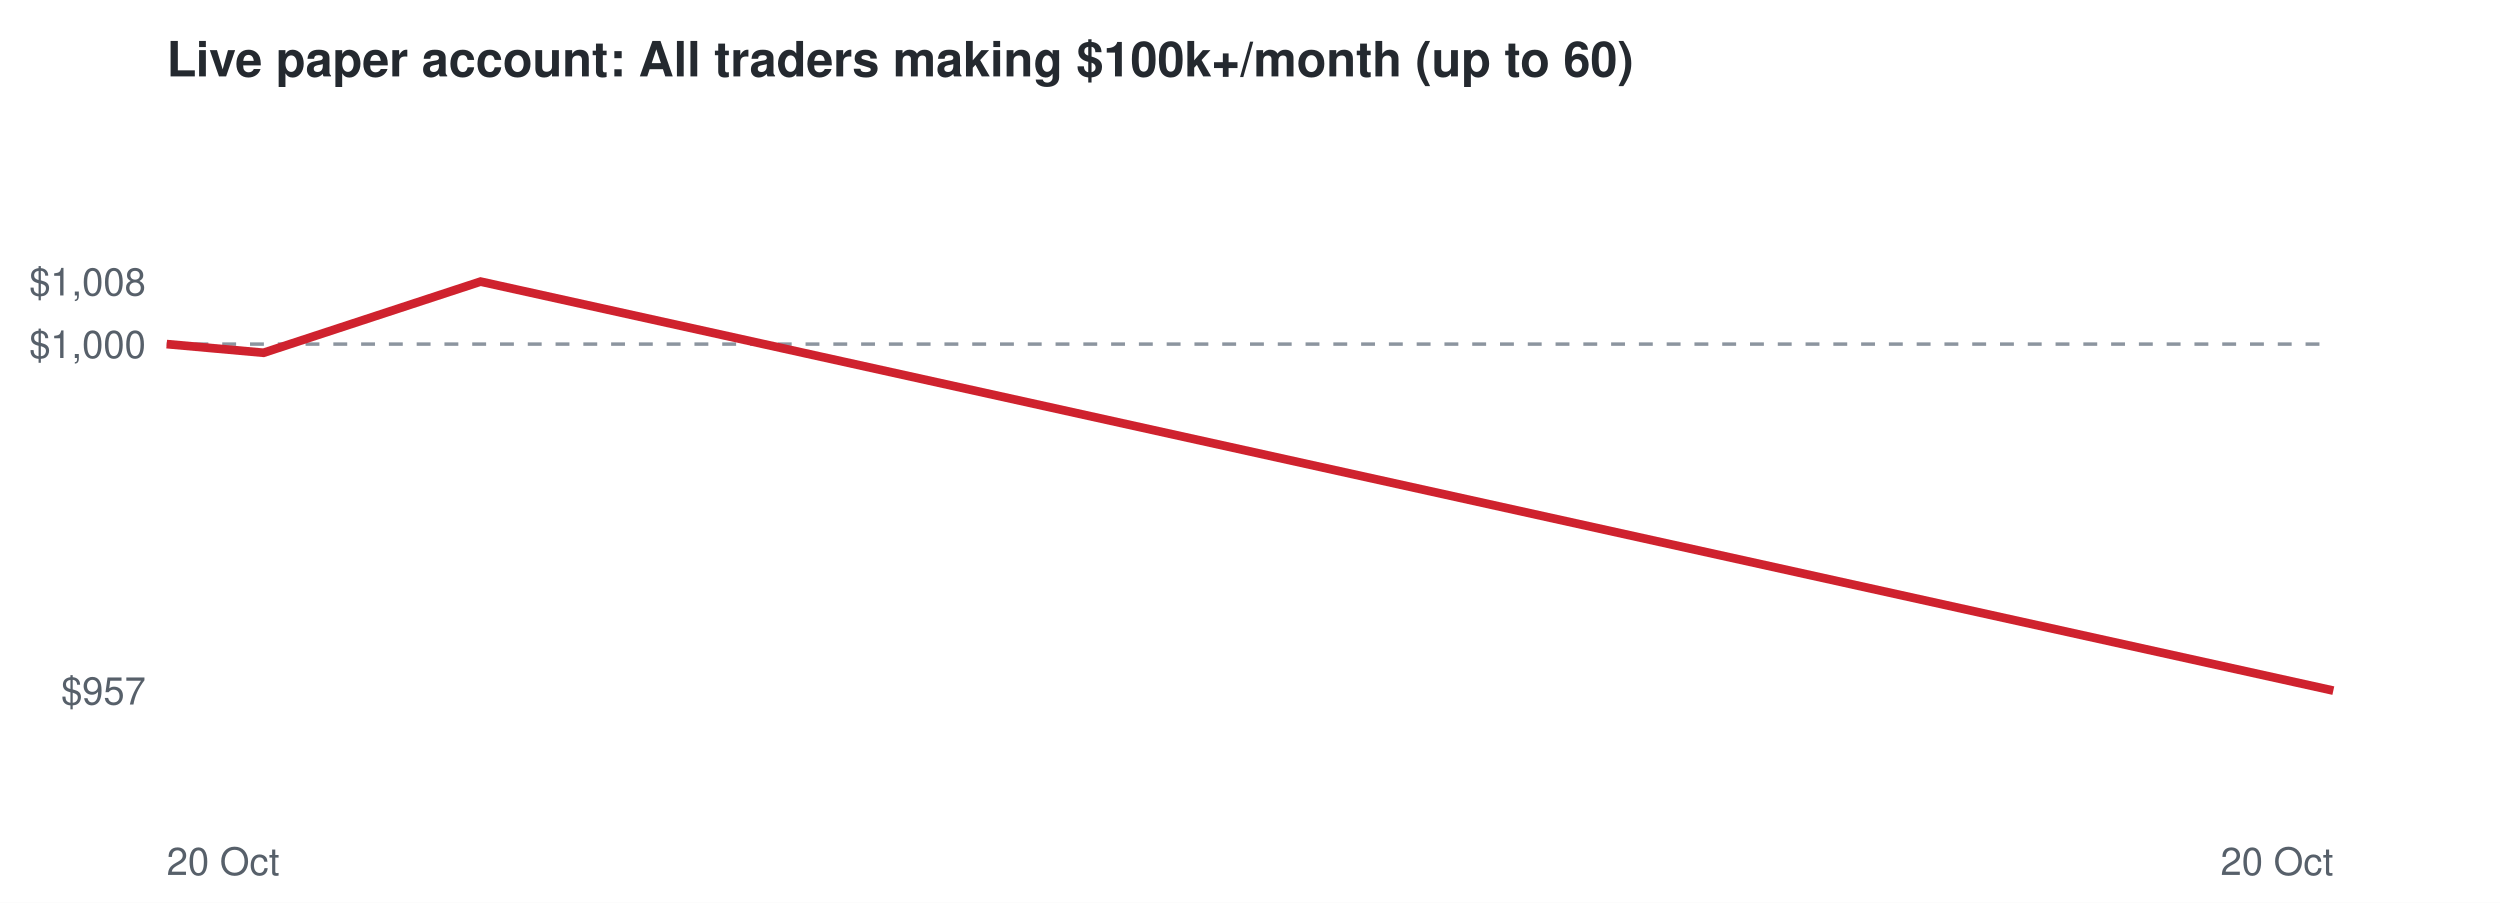
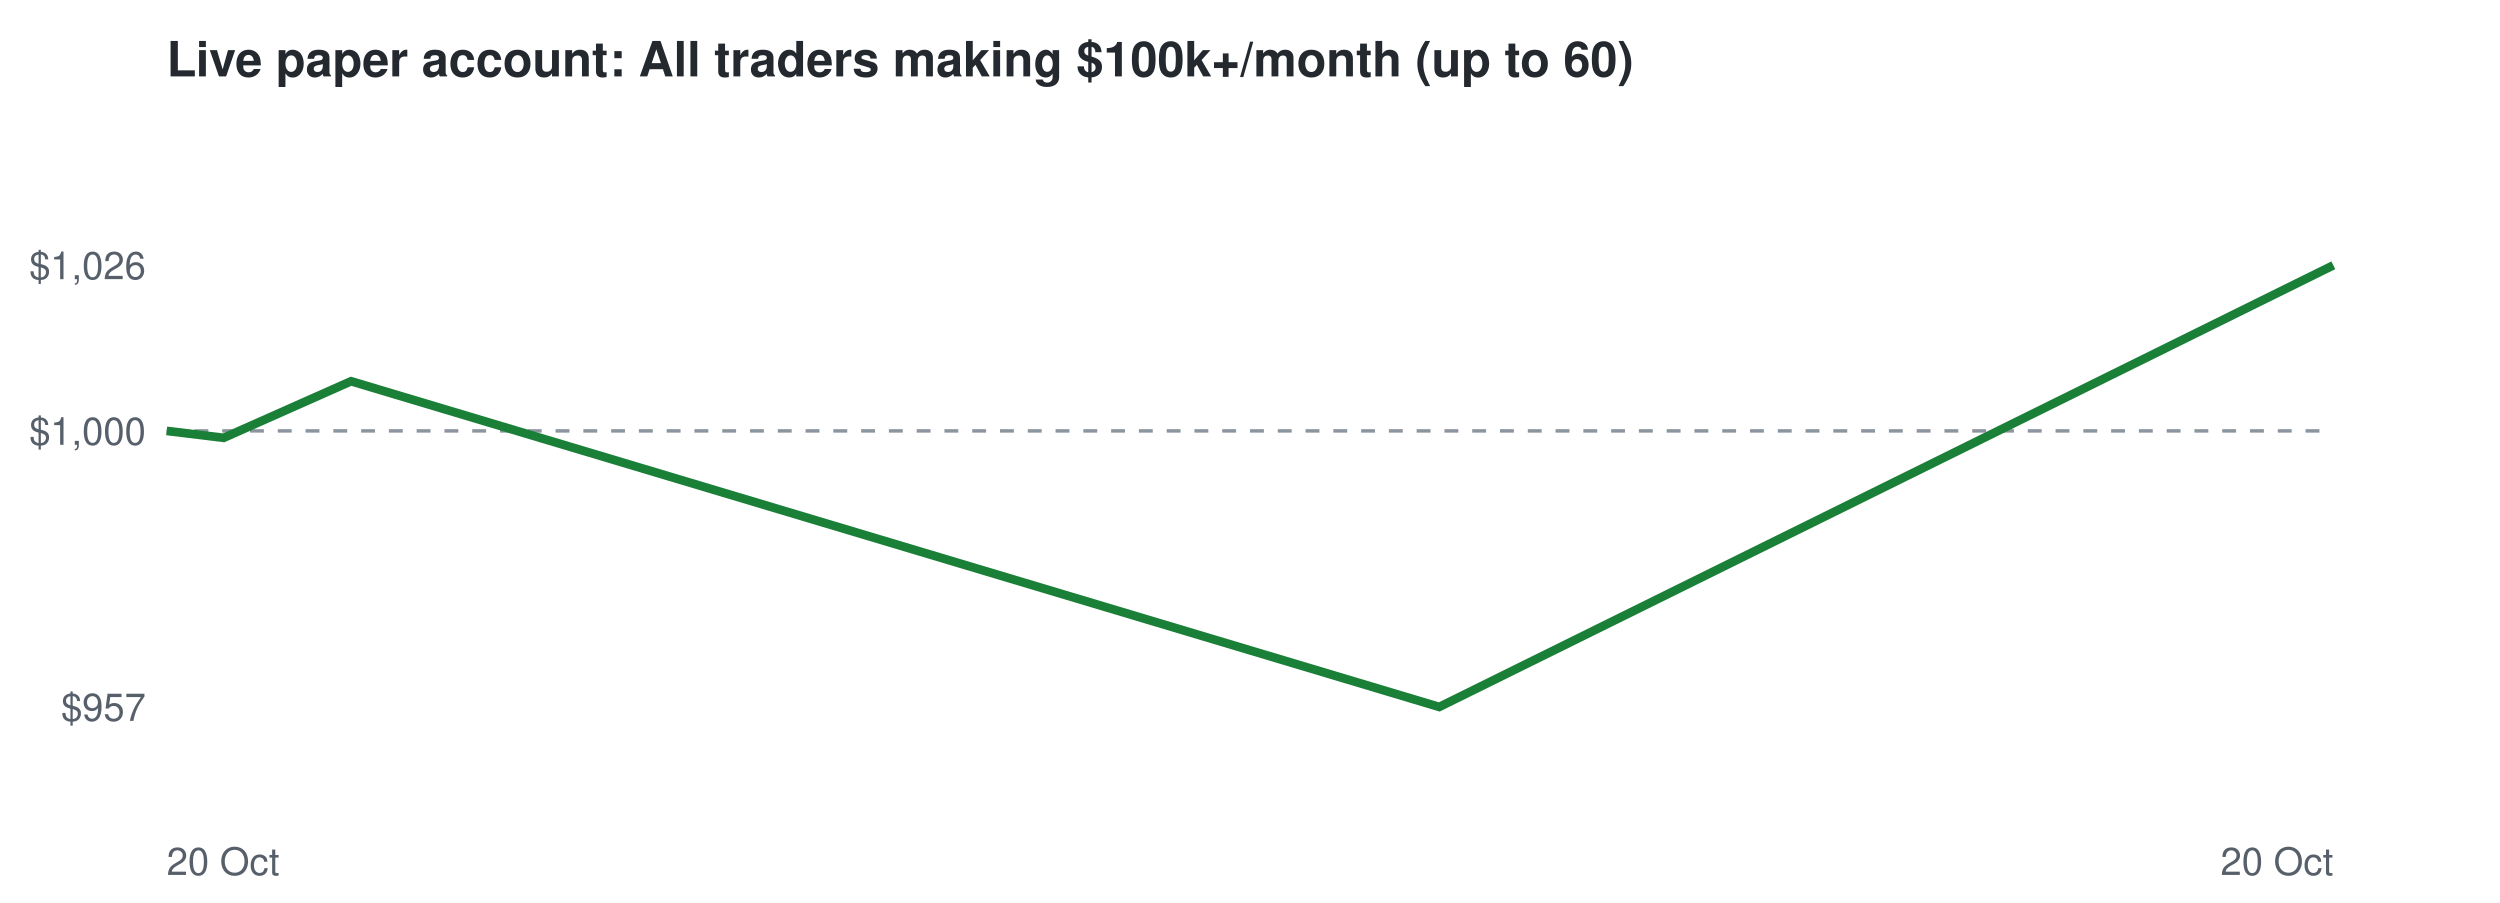
<svg xmlns="http://www.w3.org/2000/svg" viewBox="0 0 720 260" font-family="Helvetica,Arial,sans-serif">
  <rect width="720" height="260" fill="#ffffff" />
  <text x="48" y="22" font-size="14" font-weight="bold" fill="#24292f">Live paper account: All traders making $100k+/month (up to 60)</text>
-   <line x1="48" x2="672" y1="99.1" y2="99.1" stroke="#8c959f" stroke-dasharray="4 4" />
-   <text x="42" y="202.9" font-size="11" text-anchor="end" fill="#57606a">$957</text>
-   <text x="42" y="103.1" font-size="11" text-anchor="end" fill="#57606a">$1,000</text>
-   <text x="42" y="85.1" font-size="11" text-anchor="end" fill="#57606a">$1,008</text>
+   <line x1="48" x2="672" y1="124.1" y2="124.1" stroke="#8c959f" stroke-dasharray="4 4" />
+   <text x="42" y="207.6" font-size="11" text-anchor="end" fill="#57606a">$957</text>
+   <text x="42" y="128.1" font-size="11" text-anchor="end" fill="#57606a">$1,000</text>
+   <text x="42" y="80.4" font-size="11" text-anchor="end" fill="#57606a">$1,026</text>
  <text x="48" y="252" font-size="11" fill="#57606a">20 Oct</text>
  <text x="672" y="252" font-size="11" text-anchor="end" fill="#57606a">20 Oct</text>
-   <polyline points="48.0,99.1 75.9,101.6 138.4,81.1 672.0,198.9" fill="none" stroke="#cf222e" stroke-width="2.5" />
+   <polyline points="48.0,124.1 64.4,126.1 101.1,109.8 414.5,203.6 672.0,76.4" fill="none" stroke="#1a7f37" stroke-width="2.5" />
</svg>
